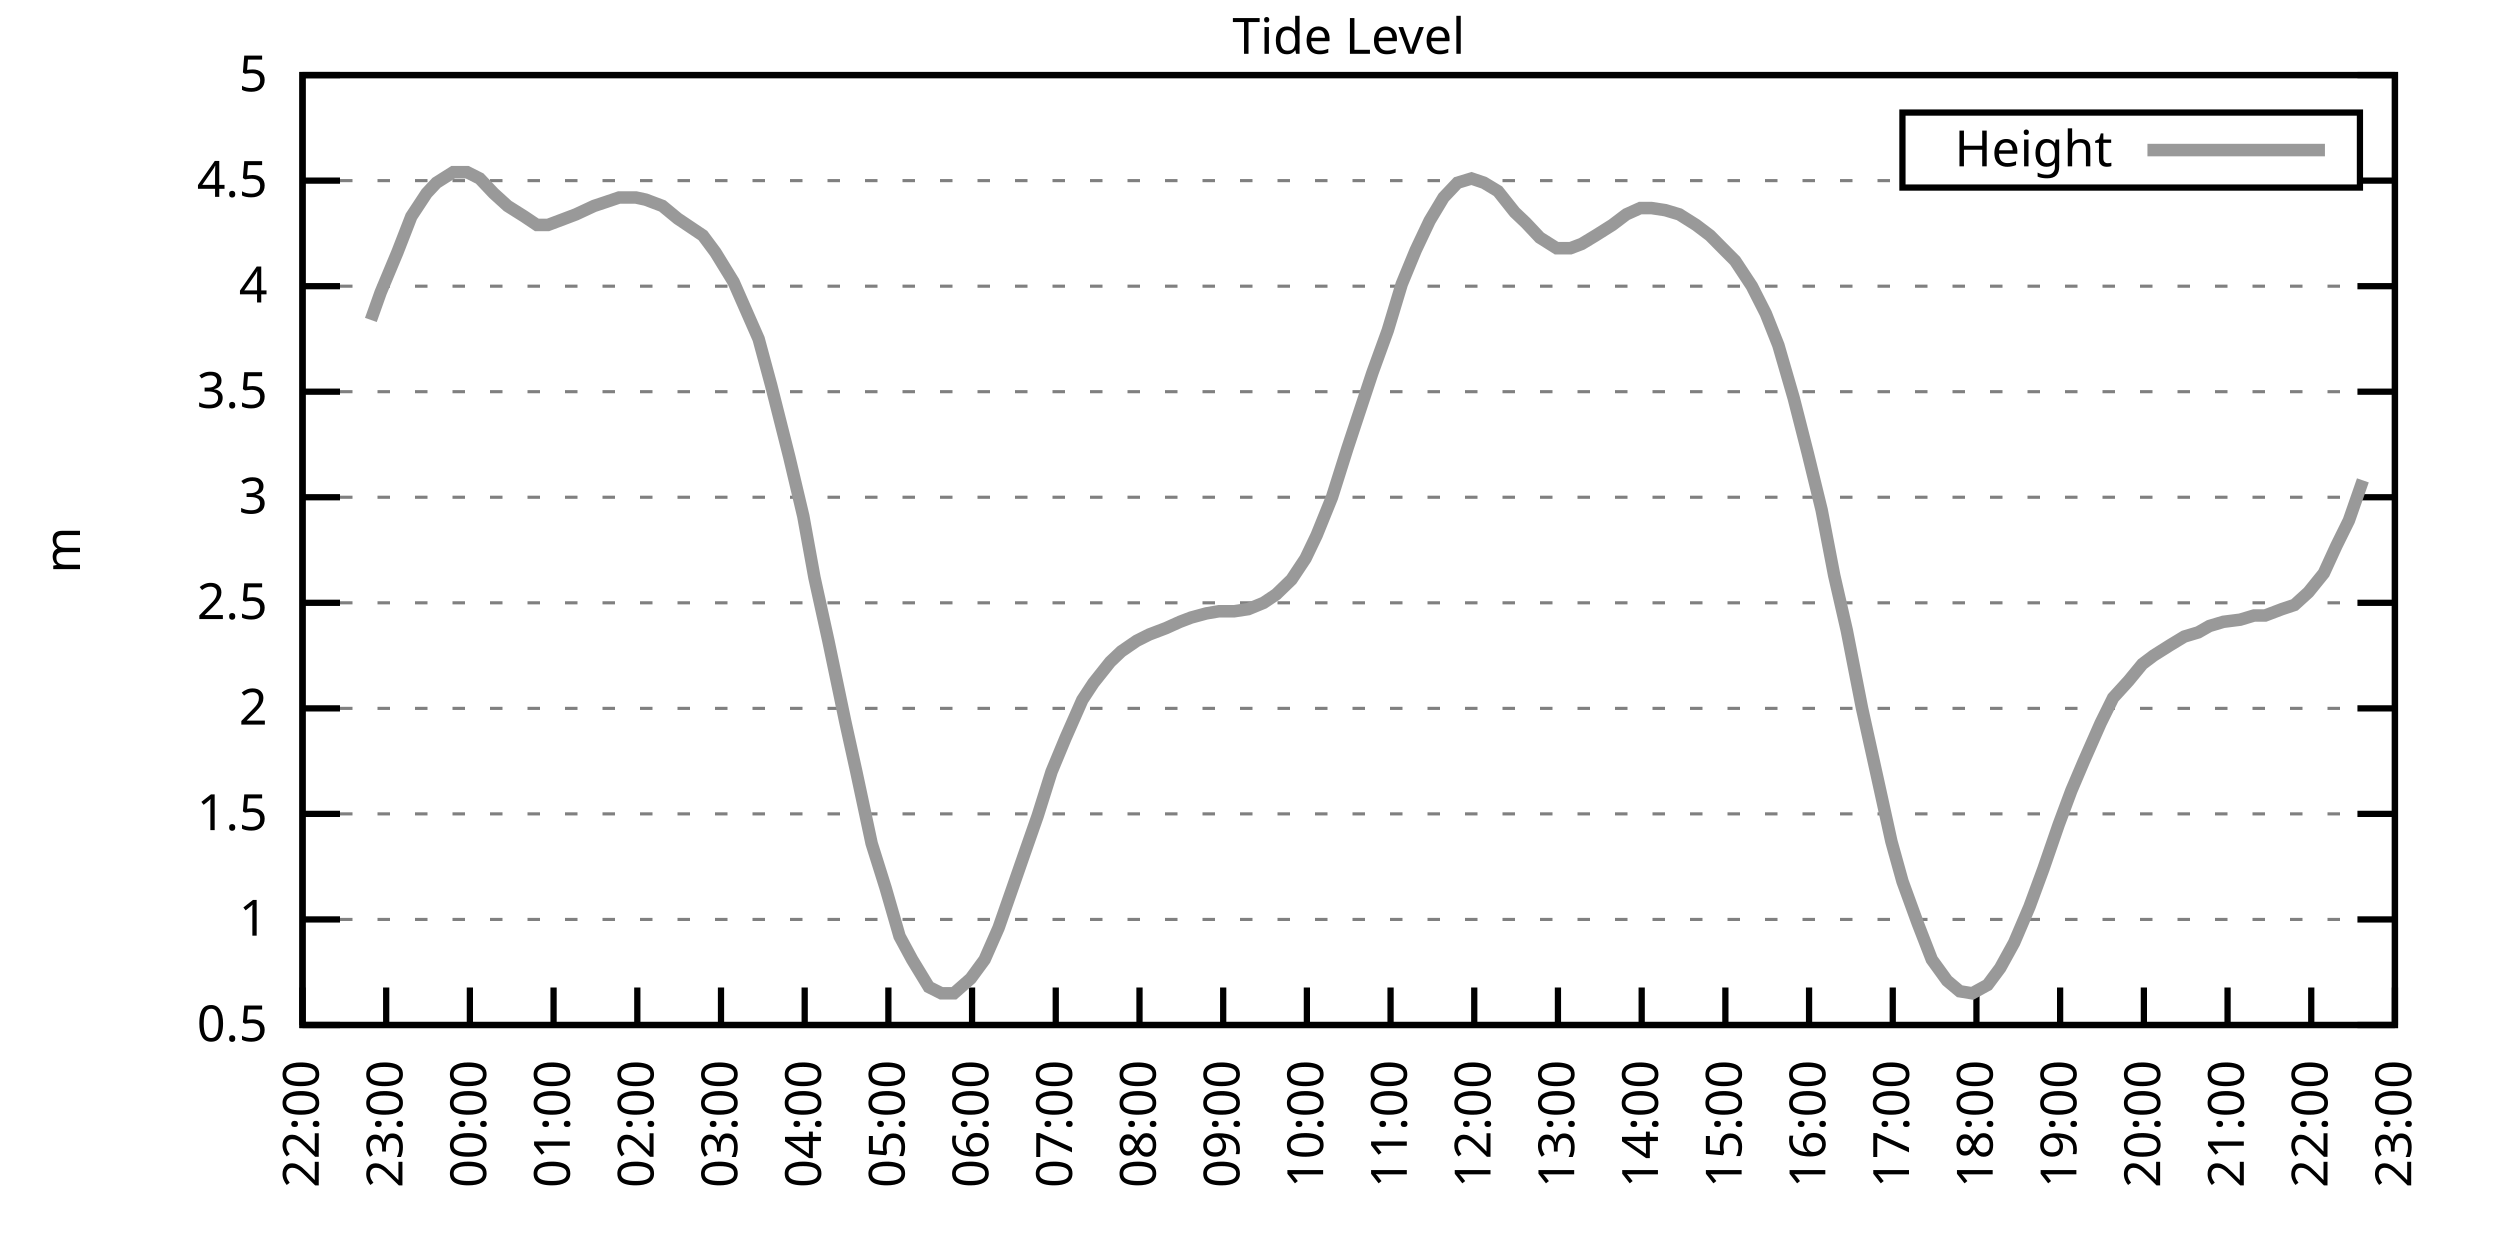
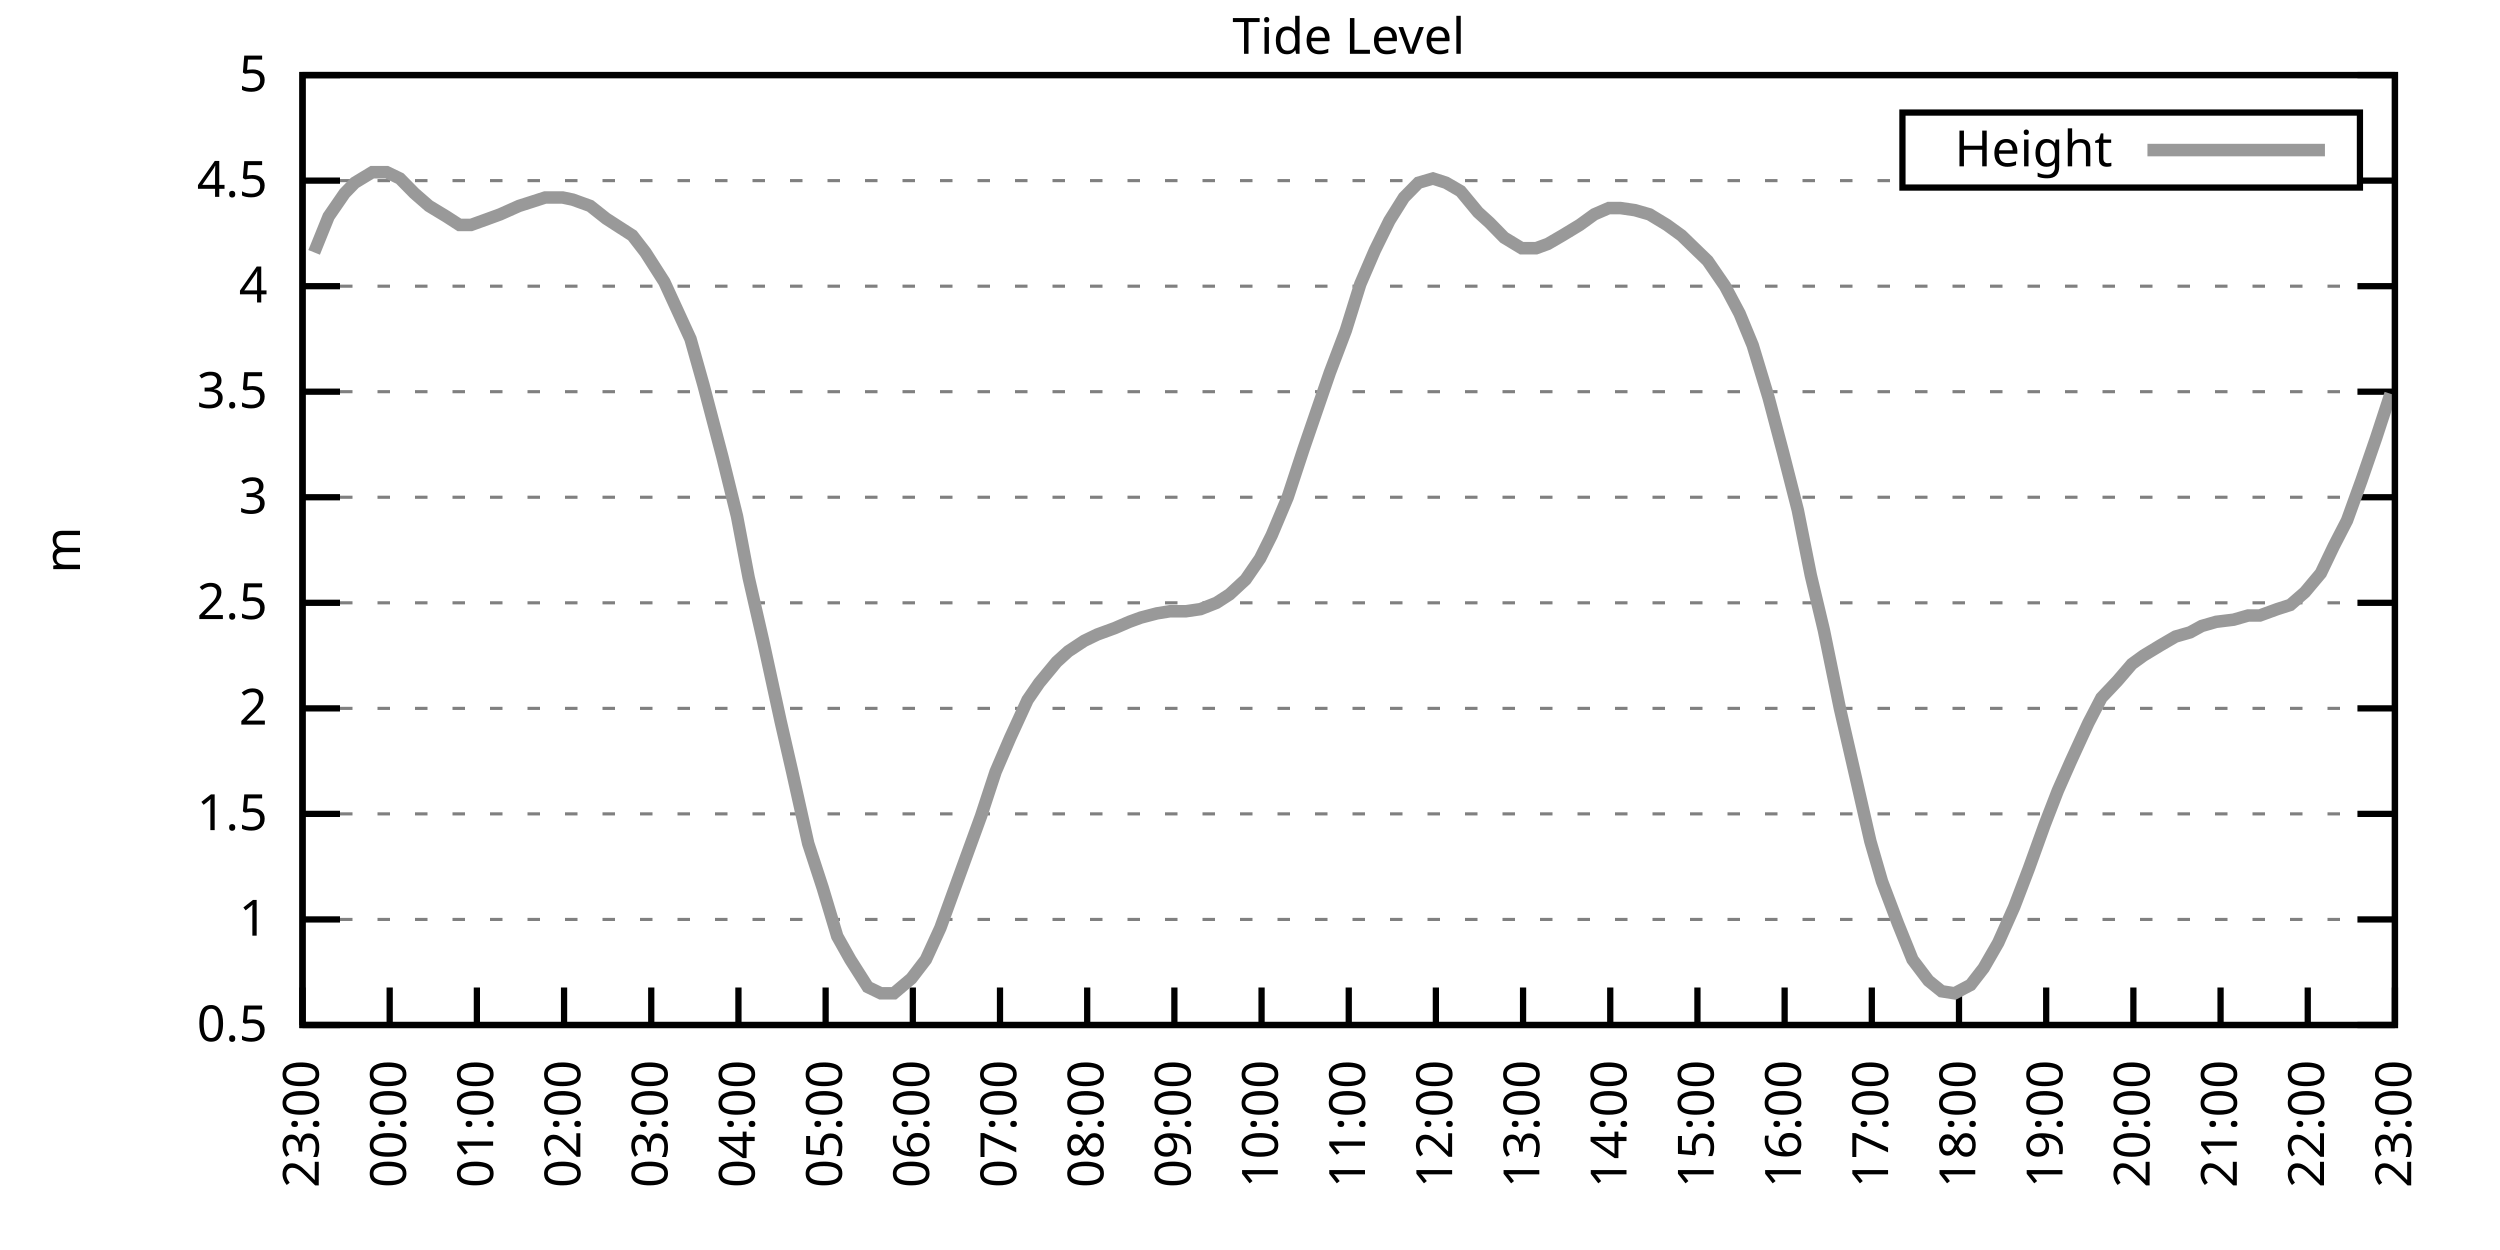
<svg xmlns="http://www.w3.org/2000/svg" xmlns:xlink="http://www.w3.org/1999/xlink" width="400" height="200" viewBox="0 0 400 200">
  <g id="gnuplot_canvas">
    <rect x="0" y="0" width="400" height="200" fill="none" />
    <defs>
      <circle id="gpDot" r="0.5" stroke-width="0.5" stroke="currentColor" />
      <path id="gpPt0" stroke-width="0.333" stroke="currentColor" d="M-1,0 h2 M0,-1 v2" />
      <path id="gpPt1" stroke-width="0.333" stroke="currentColor" d="M-1,-1 L1,1 M1,-1 L-1,1" />
      <path id="gpPt2" stroke-width="0.333" stroke="currentColor" d="M-1,0 L1,0 M0,-1 L0,1 M-1,-1 L1,1 M-1,1 L1,-1" />
      <rect id="gpPt3" stroke-width="0.333" stroke="currentColor" x="-1" y="-1" width="2" height="2" />
      <rect id="gpPt4" stroke-width="0.333" stroke="currentColor" fill="currentColor" x="-1" y="-1" width="2" height="2" />
      <circle id="gpPt5" stroke-width="0.333" stroke="currentColor" cx="0" cy="0" r="1" />
      <use xlink:href="#gpPt5" id="gpPt6" fill="currentColor" stroke="none" />
      <path id="gpPt7" stroke-width="0.333" stroke="currentColor" d="M0,-1.33 L-1.33,0.67 L1.33,0.67 z" />
      <use xlink:href="#gpPt7" id="gpPt8" fill="currentColor" stroke="none" />
      <use xlink:href="#gpPt7" id="gpPt9" stroke="currentColor" transform="rotate(180)" />
      <use xlink:href="#gpPt9" id="gpPt10" fill="currentColor" stroke="none" />
      <use xlink:href="#gpPt3" id="gpPt11" stroke="currentColor" transform="rotate(45)" />
      <use xlink:href="#gpPt11" id="gpPt12" fill="currentColor" stroke="none" />
      <path id="gpPt13" stroke-width="0.333" stroke="currentColor" d="M0,1.330 L1.265,0.411 L0.782,-1.067 L-0.782,-1.076 L-1.265,0.411 z" />
      <use xlink:href="#gpPt13" id="gpPt14" fill="currentColor" stroke="none" />
      <filter id="textbox" filterUnits="objectBoundingBox" x="0" y="0" height="1" width="1">
        <feFlood flood-color="white" flood-opacity="1" result="bgnd" />
        <feComposite in="SourceGraphic" in2="bgnd" operator="atop" />
      </filter>
      <filter id="greybox" filterUnits="objectBoundingBox" x="0" y="0" height="1" width="1">
        <feFlood flood-color="lightgrey" flood-opacity="1" result="grey" />
        <feComposite in="SourceGraphic" in2="grey" operator="atop" />
      </filter>
    </defs>
    <g fill="none" color="white" stroke="currentColor" stroke-width="1.00" stroke-linecap="butt" stroke-linejoin="miter">
</g>
    <g fill="none" color="black" stroke="currentColor" stroke-width="1.00" stroke-linecap="butt" stroke-linejoin="miter">
      <g stroke="none" shape-rendering="crispEdges">
        <polygon fill="rgb(255, 255, 255)" points="48.40,164.00 383.18,164.00 383.18,12.02 48.40,12.02 " />
      </g>
    </g>
    <g fill="none" color="black" stroke="currentColor" stroke-width="1.00" stroke-linecap="butt" stroke-linejoin="miter">
</g>
    <g fill="none" color="black" stroke="black" stroke-width="0.50" stroke-linecap="butt" stroke-linejoin="miter">
</g>
    <g fill="none" color="gray" stroke="currentColor" stroke-width="0.50" stroke-linecap="butt" stroke-linejoin="miter">
      <path stroke="gray" stroke-dasharray="2,4" class="gridline" d="M48.40,164.00 L383.19,164.00  " />
    </g>
    <g fill="none" color="gray" stroke="gray" stroke-width="1.00" stroke-linecap="butt" stroke-linejoin="miter">
</g>
    <g fill="none" color="black" stroke="currentColor" stroke-width="1.00" stroke-linecap="butt" stroke-linejoin="miter">
      <path stroke="black" d="M48.40,164.00 L54.40,164.00 M383.19,164.00 L377.19,164.00  " />
      <g transform="translate(42.80,166.60)" stroke="none" fill="black" font-family="Sans" font-size="8.00" text-anchor="end">
        <text>
          <tspan font-family="Sans"> 0.5</tspan>
        </text>
      </g>
    </g>
    <g fill="none" color="black" stroke="currentColor" stroke-width="1.00" stroke-linecap="butt" stroke-linejoin="miter">
</g>
    <g fill="none" color="black" stroke="black" stroke-width="0.50" stroke-linecap="butt" stroke-linejoin="miter">
</g>
    <g fill="none" color="gray" stroke="currentColor" stroke-width="0.50" stroke-linecap="butt" stroke-linejoin="miter">
      <path stroke="gray" stroke-dasharray="2,4" class="gridline" d="M48.40,147.11 L383.19,147.11  " />
    </g>
    <g fill="none" color="gray" stroke="gray" stroke-width="1.00" stroke-linecap="butt" stroke-linejoin="miter">
</g>
    <g fill="none" color="black" stroke="currentColor" stroke-width="1.00" stroke-linecap="butt" stroke-linejoin="miter">
      <path stroke="black" d="M48.40,147.11 L54.40,147.11 M383.19,147.11 L377.19,147.11  " />
      <g transform="translate(42.80,149.71)" stroke="none" fill="black" font-family="Sans" font-size="8.00" text-anchor="end">
        <text>
          <tspan font-family="Sans"> 1</tspan>
        </text>
      </g>
    </g>
    <g fill="none" color="black" stroke="currentColor" stroke-width="1.00" stroke-linecap="butt" stroke-linejoin="miter">
</g>
    <g fill="none" color="black" stroke="black" stroke-width="0.50" stroke-linecap="butt" stroke-linejoin="miter">
</g>
    <g fill="none" color="gray" stroke="currentColor" stroke-width="0.50" stroke-linecap="butt" stroke-linejoin="miter">
      <path stroke="gray" stroke-dasharray="2,4" class="gridline" d="M48.40,130.22 L383.19,130.22  " />
    </g>
    <g fill="none" color="gray" stroke="gray" stroke-width="1.00" stroke-linecap="butt" stroke-linejoin="miter">
</g>
    <g fill="none" color="black" stroke="currentColor" stroke-width="1.00" stroke-linecap="butt" stroke-linejoin="miter">
      <path stroke="black" d="M48.40,130.22 L54.40,130.22 M383.19,130.22 L377.19,130.22  " />
      <g transform="translate(42.80,132.82)" stroke="none" fill="black" font-family="Sans" font-size="8.00" text-anchor="end">
        <text>
          <tspan font-family="Sans"> 1.5</tspan>
        </text>
      </g>
    </g>
    <g fill="none" color="black" stroke="currentColor" stroke-width="1.00" stroke-linecap="butt" stroke-linejoin="miter">
</g>
    <g fill="none" color="black" stroke="black" stroke-width="0.50" stroke-linecap="butt" stroke-linejoin="miter">
</g>
    <g fill="none" color="gray" stroke="currentColor" stroke-width="0.50" stroke-linecap="butt" stroke-linejoin="miter">
      <path stroke="gray" stroke-dasharray="2,4" class="gridline" d="M48.40,113.34 L383.19,113.34  " />
    </g>
    <g fill="none" color="gray" stroke="gray" stroke-width="1.00" stroke-linecap="butt" stroke-linejoin="miter">
</g>
    <g fill="none" color="black" stroke="currentColor" stroke-width="1.00" stroke-linecap="butt" stroke-linejoin="miter">
      <path stroke="black" d="M48.40,113.34 L54.40,113.34 M383.19,113.34 L377.19,113.34  " />
      <g transform="translate(42.80,115.94)" stroke="none" fill="black" font-family="Sans" font-size="8.00" text-anchor="end">
        <text>
          <tspan font-family="Sans"> 2</tspan>
        </text>
      </g>
    </g>
    <g fill="none" color="black" stroke="currentColor" stroke-width="1.00" stroke-linecap="butt" stroke-linejoin="miter">
</g>
    <g fill="none" color="black" stroke="black" stroke-width="0.50" stroke-linecap="butt" stroke-linejoin="miter">
</g>
    <g fill="none" color="gray" stroke="currentColor" stroke-width="0.50" stroke-linecap="butt" stroke-linejoin="miter">
      <path stroke="gray" stroke-dasharray="2,4" class="gridline" d="M48.40,96.45 L383.19,96.45  " />
    </g>
    <g fill="none" color="gray" stroke="gray" stroke-width="1.00" stroke-linecap="butt" stroke-linejoin="miter">
</g>
    <g fill="none" color="black" stroke="currentColor" stroke-width="1.00" stroke-linecap="butt" stroke-linejoin="miter">
      <path stroke="black" d="M48.40,96.45 L54.40,96.45 M383.19,96.45 L377.19,96.45  " />
      <g transform="translate(42.80,99.05)" stroke="none" fill="black" font-family="Sans" font-size="8.00" text-anchor="end">
        <text>
          <tspan font-family="Sans"> 2.5</tspan>
        </text>
      </g>
    </g>
    <g fill="none" color="black" stroke="currentColor" stroke-width="1.00" stroke-linecap="butt" stroke-linejoin="miter">
</g>
    <g fill="none" color="black" stroke="black" stroke-width="0.50" stroke-linecap="butt" stroke-linejoin="miter">
</g>
    <g fill="none" color="gray" stroke="currentColor" stroke-width="0.50" stroke-linecap="butt" stroke-linejoin="miter">
      <path stroke="gray" stroke-dasharray="2,4" class="gridline" d="M48.40,79.56 L383.19,79.56  " />
    </g>
    <g fill="none" color="gray" stroke="gray" stroke-width="1.00" stroke-linecap="butt" stroke-linejoin="miter">
</g>
    <g fill="none" color="black" stroke="currentColor" stroke-width="1.00" stroke-linecap="butt" stroke-linejoin="miter">
      <path stroke="black" d="M48.40,79.56 L54.40,79.56 M383.19,79.56 L377.19,79.56  " />
      <g transform="translate(42.80,82.16)" stroke="none" fill="black" font-family="Sans" font-size="8.00" text-anchor="end">
        <text>
          <tspan font-family="Sans"> 3</tspan>
        </text>
      </g>
    </g>
    <g fill="none" color="black" stroke="currentColor" stroke-width="1.00" stroke-linecap="butt" stroke-linejoin="miter">
</g>
    <g fill="none" color="black" stroke="black" stroke-width="0.50" stroke-linecap="butt" stroke-linejoin="miter">
</g>
    <g fill="none" color="gray" stroke="currentColor" stroke-width="0.50" stroke-linecap="butt" stroke-linejoin="miter">
      <path stroke="gray" stroke-dasharray="2,4" class="gridline" d="M48.40,62.67 L383.19,62.67  " />
    </g>
    <g fill="none" color="gray" stroke="gray" stroke-width="1.00" stroke-linecap="butt" stroke-linejoin="miter">
</g>
    <g fill="none" color="black" stroke="currentColor" stroke-width="1.00" stroke-linecap="butt" stroke-linejoin="miter">
      <path stroke="black" d="M48.40,62.67 L54.40,62.67 M383.19,62.67 L377.19,62.67  " />
      <g transform="translate(42.80,65.27)" stroke="none" fill="black" font-family="Sans" font-size="8.00" text-anchor="end">
        <text>
          <tspan font-family="Sans"> 3.5</tspan>
        </text>
      </g>
    </g>
    <g fill="none" color="black" stroke="currentColor" stroke-width="1.00" stroke-linecap="butt" stroke-linejoin="miter">
</g>
    <g fill="none" color="black" stroke="black" stroke-width="0.50" stroke-linecap="butt" stroke-linejoin="miter">
</g>
    <g fill="none" color="gray" stroke="currentColor" stroke-width="0.50" stroke-linecap="butt" stroke-linejoin="miter">
      <path stroke="gray" stroke-dasharray="2,4" class="gridline" d="M48.40,45.79 L383.19,45.79  " />
    </g>
    <g fill="none" color="gray" stroke="gray" stroke-width="1.00" stroke-linecap="butt" stroke-linejoin="miter">
</g>
    <g fill="none" color="black" stroke="currentColor" stroke-width="1.00" stroke-linecap="butt" stroke-linejoin="miter">
      <path stroke="black" d="M48.40,45.79 L54.40,45.79 M383.19,45.79 L377.19,45.79  " />
      <g transform="translate(42.80,48.39)" stroke="none" fill="black" font-family="Sans" font-size="8.00" text-anchor="end">
        <text>
          <tspan font-family="Sans"> 4</tspan>
        </text>
      </g>
    </g>
    <g fill="none" color="black" stroke="currentColor" stroke-width="1.00" stroke-linecap="butt" stroke-linejoin="miter">
</g>
    <g fill="none" color="black" stroke="black" stroke-width="0.50" stroke-linecap="butt" stroke-linejoin="miter">
</g>
    <g fill="none" color="gray" stroke="currentColor" stroke-width="0.50" stroke-linecap="butt" stroke-linejoin="miter">
      <path stroke="gray" stroke-dasharray="2,4" class="gridline" d="M48.40,28.90 L304.39,28.90 M377.59,28.90 L383.19,28.90  " />
    </g>
    <g fill="none" color="gray" stroke="gray" stroke-width="1.00" stroke-linecap="butt" stroke-linejoin="miter">
</g>
    <g fill="none" color="black" stroke="currentColor" stroke-width="1.00" stroke-linecap="butt" stroke-linejoin="miter">
      <path stroke="black" d="M48.40,28.90 L54.40,28.90 M383.19,28.90 L377.19,28.90  " />
      <g transform="translate(42.80,31.50)" stroke="none" fill="black" font-family="Sans" font-size="8.00" text-anchor="end">
        <text>
          <tspan font-family="Sans"> 4.5</tspan>
        </text>
      </g>
    </g>
    <g fill="none" color="black" stroke="currentColor" stroke-width="1.00" stroke-linecap="butt" stroke-linejoin="miter">
</g>
    <g fill="none" color="black" stroke="black" stroke-width="0.50" stroke-linecap="butt" stroke-linejoin="miter">
</g>
    <g fill="none" color="gray" stroke="currentColor" stroke-width="0.50" stroke-linecap="butt" stroke-linejoin="miter">
      <path stroke="gray" stroke-dasharray="2,4" class="gridline" d="M48.40,12.01 L383.19,12.01  " />
    </g>
    <g fill="none" color="gray" stroke="gray" stroke-width="1.00" stroke-linecap="butt" stroke-linejoin="miter">
</g>
    <g fill="none" color="black" stroke="currentColor" stroke-width="1.00" stroke-linecap="butt" stroke-linejoin="miter">
      <path stroke="black" d="M48.40,12.01 L54.40,12.01 M383.19,12.01 L377.19,12.01  " />
      <g transform="translate(42.80,14.61)" stroke="none" fill="black" font-family="Sans" font-size="8.00" text-anchor="end">
        <text>
          <tspan font-family="Sans"> 5</tspan>
        </text>
      </g>
    </g>
    <g fill="none" color="black" stroke="currentColor" stroke-width="1.00" stroke-linecap="butt" stroke-linejoin="miter">
      <path stroke="black" d="M48.40,164.00 L48.40,158.00  " />
      <g transform="translate(51.00,169.60) rotate(270.00)" stroke="none" fill="black" font-family="Sans" font-size="8.00" text-anchor="end">
        <text>
-           <tspan font-family="Sans">22:00</tspan>
-         </text>
-       </g>
-     </g>
-     <g fill="none" color="black" stroke="currentColor" stroke-width="1.00" stroke-linecap="butt" stroke-linejoin="miter">
-       <path stroke="black" d="M61.79,164.00 L61.79,158.00  " />
-       <g transform="translate(64.39,169.60) rotate(270.00)" stroke="none" fill="black" font-family="Sans" font-size="8.00" text-anchor="end">
-         <text>
          <tspan font-family="Sans">23:00</tspan>
        </text>
      </g>
    </g>
    <g fill="none" color="black" stroke="currentColor" stroke-width="1.00" stroke-linecap="butt" stroke-linejoin="miter">
-       <path stroke="black" d="M75.18,164.00 L75.18,158.00  " />
-       <g transform="translate(77.78,169.60) rotate(270.00)" stroke="none" fill="black" font-family="Sans" font-size="8.00" text-anchor="end">
+       <path stroke="black" d="M62.35,164.00 L62.35,158.00  " />
+       <g transform="translate(64.95,169.60) rotate(270.00)" stroke="none" fill="black" font-family="Sans" font-size="8.00" text-anchor="end">
        <text>
          <tspan font-family="Sans">00:00</tspan>
        </text>
      </g>
    </g>
    <g fill="none" color="black" stroke="currentColor" stroke-width="1.00" stroke-linecap="butt" stroke-linejoin="miter">
-       <path stroke="black" d="M88.57,164.00 L88.57,158.00  " />
-       <g transform="translate(91.17,169.60) rotate(270.00)" stroke="none" fill="black" font-family="Sans" font-size="8.00" text-anchor="end">
+       <path stroke="black" d="M76.30,164.00 L76.30,158.00  " />
+       <g transform="translate(78.90,169.60) rotate(270.00)" stroke="none" fill="black" font-family="Sans" font-size="8.00" text-anchor="end">
        <text>
          <tspan font-family="Sans">01:00</tspan>
        </text>
      </g>
    </g>
    <g fill="none" color="black" stroke="currentColor" stroke-width="1.00" stroke-linecap="butt" stroke-linejoin="miter">
-       <path stroke="black" d="M101.97,164.00 L101.97,158.00  " />
-       <g transform="translate(104.57,169.60) rotate(270.00)" stroke="none" fill="black" font-family="Sans" font-size="8.00" text-anchor="end">
+       <path stroke="black" d="M90.25,164.00 L90.25,158.00  " />
+       <g transform="translate(92.85,169.60) rotate(270.00)" stroke="none" fill="black" font-family="Sans" font-size="8.00" text-anchor="end">
        <text>
          <tspan font-family="Sans">02:00</tspan>
        </text>
      </g>
    </g>
    <g fill="none" color="black" stroke="currentColor" stroke-width="1.00" stroke-linecap="butt" stroke-linejoin="miter">
-       <path stroke="black" d="M115.36,164.00 L115.36,158.00  " />
-       <g transform="translate(117.96,169.60) rotate(270.00)" stroke="none" fill="black" font-family="Sans" font-size="8.00" text-anchor="end">
+       <path stroke="black" d="M104.20,164.00 L104.20,158.00  " />
+       <g transform="translate(106.80,169.60) rotate(270.00)" stroke="none" fill="black" font-family="Sans" font-size="8.00" text-anchor="end">
        <text>
          <tspan font-family="Sans">03:00</tspan>
        </text>
      </g>
    </g>
    <g fill="none" color="black" stroke="currentColor" stroke-width="1.00" stroke-linecap="butt" stroke-linejoin="miter">
-       <path stroke="black" d="M128.75,164.00 L128.75,158.00  " />
-       <g transform="translate(131.35,169.60) rotate(270.00)" stroke="none" fill="black" font-family="Sans" font-size="8.00" text-anchor="end">
+       <path stroke="black" d="M118.15,164.00 L118.15,158.00  " />
+       <g transform="translate(120.75,169.60) rotate(270.00)" stroke="none" fill="black" font-family="Sans" font-size="8.00" text-anchor="end">
        <text>
          <tspan font-family="Sans">04:00</tspan>
        </text>
      </g>
    </g>
    <g fill="none" color="black" stroke="currentColor" stroke-width="1.00" stroke-linecap="butt" stroke-linejoin="miter">
-       <path stroke="black" d="M142.14,164.00 L142.14,158.00  " />
-       <g transform="translate(144.74,169.60) rotate(270.00)" stroke="none" fill="black" font-family="Sans" font-size="8.00" text-anchor="end">
+       <path stroke="black" d="M132.10,164.00 L132.10,158.00  " />
+       <g transform="translate(134.70,169.60) rotate(270.00)" stroke="none" fill="black" font-family="Sans" font-size="8.00" text-anchor="end">
        <text>
          <tspan font-family="Sans">05:00</tspan>
        </text>
      </g>
    </g>
    <g fill="none" color="black" stroke="currentColor" stroke-width="1.00" stroke-linecap="butt" stroke-linejoin="miter">
-       <path stroke="black" d="M155.53,164.00 L155.53,158.00  " />
-       <g transform="translate(158.13,169.60) rotate(270.00)" stroke="none" fill="black" font-family="Sans" font-size="8.00" text-anchor="end">
+       <path stroke="black" d="M146.05,164.00 L146.05,158.00  " />
+       <g transform="translate(148.65,169.60) rotate(270.00)" stroke="none" fill="black" font-family="Sans" font-size="8.00" text-anchor="end">
        <text>
          <tspan font-family="Sans">06:00</tspan>
        </text>
      </g>
    </g>
    <g fill="none" color="black" stroke="currentColor" stroke-width="1.00" stroke-linecap="butt" stroke-linejoin="miter">
-       <path stroke="black" d="M168.92,164.00 L168.92,158.00  " />
-       <g transform="translate(171.52,169.60) rotate(270.00)" stroke="none" fill="black" font-family="Sans" font-size="8.00" text-anchor="end">
+       <path stroke="black" d="M160.00,164.00 L160.00,158.00  " />
+       <g transform="translate(162.60,169.60) rotate(270.00)" stroke="none" fill="black" font-family="Sans" font-size="8.00" text-anchor="end">
        <text>
          <tspan font-family="Sans">07:00</tspan>
        </text>
      </g>
    </g>
    <g fill="none" color="black" stroke="currentColor" stroke-width="1.00" stroke-linecap="butt" stroke-linejoin="miter">
-       <path stroke="black" d="M182.32,164.00 L182.32,158.00  " />
-       <g transform="translate(184.92,169.60) rotate(270.00)" stroke="none" fill="black" font-family="Sans" font-size="8.00" text-anchor="end">
+       <path stroke="black" d="M173.95,164.00 L173.95,158.00  " />
+       <g transform="translate(176.55,169.60) rotate(270.00)" stroke="none" fill="black" font-family="Sans" font-size="8.00" text-anchor="end">
        <text>
          <tspan font-family="Sans">08:00</tspan>
        </text>
      </g>
    </g>
    <g fill="none" color="black" stroke="currentColor" stroke-width="1.00" stroke-linecap="butt" stroke-linejoin="miter">
-       <path stroke="black" d="M195.71,164.00 L195.71,158.00  " />
-       <g transform="translate(198.31,169.60) rotate(270.00)" stroke="none" fill="black" font-family="Sans" font-size="8.00" text-anchor="end">
+       <path stroke="black" d="M187.90,164.00 L187.90,158.00  " />
+       <g transform="translate(190.50,169.60) rotate(270.00)" stroke="none" fill="black" font-family="Sans" font-size="8.00" text-anchor="end">
        <text>
          <tspan font-family="Sans">09:00</tspan>
        </text>
      </g>
    </g>
    <g fill="none" color="black" stroke="currentColor" stroke-width="1.00" stroke-linecap="butt" stroke-linejoin="miter">
-       <path stroke="black" d="M209.10,164.00 L209.10,158.00  " />
-       <g transform="translate(211.70,169.60) rotate(270.00)" stroke="none" fill="black" font-family="Sans" font-size="8.00" text-anchor="end">
+       <path stroke="black" d="M201.85,164.00 L201.85,158.00  " />
+       <g transform="translate(204.45,169.60) rotate(270.00)" stroke="none" fill="black" font-family="Sans" font-size="8.00" text-anchor="end">
        <text>
          <tspan font-family="Sans">10:00</tspan>
        </text>
      </g>
    </g>
    <g fill="none" color="black" stroke="currentColor" stroke-width="1.00" stroke-linecap="butt" stroke-linejoin="miter">
-       <path stroke="black" d="M222.49,164.00 L222.49,158.00  " />
-       <g transform="translate(225.09,169.60) rotate(270.00)" stroke="none" fill="black" font-family="Sans" font-size="8.00" text-anchor="end">
+       <path stroke="black" d="M215.80,164.00 L215.80,158.00  " />
+       <g transform="translate(218.40,169.60) rotate(270.00)" stroke="none" fill="black" font-family="Sans" font-size="8.00" text-anchor="end">
        <text>
          <tspan font-family="Sans">11:00</tspan>
        </text>
      </g>
    </g>
    <g fill="none" color="black" stroke="currentColor" stroke-width="1.00" stroke-linecap="butt" stroke-linejoin="miter">
-       <path stroke="black" d="M235.88,164.00 L235.88,158.00  " />
-       <g transform="translate(238.48,169.60) rotate(270.00)" stroke="none" fill="black" font-family="Sans" font-size="8.00" text-anchor="end">
+       <path stroke="black" d="M229.74,164.00 L229.74,158.00  " />
+       <g transform="translate(232.34,169.60) rotate(270.00)" stroke="none" fill="black" font-family="Sans" font-size="8.00" text-anchor="end">
        <text>
          <tspan font-family="Sans">12:00</tspan>
        </text>
      </g>
    </g>
    <g fill="none" color="black" stroke="currentColor" stroke-width="1.00" stroke-linecap="butt" stroke-linejoin="miter">
-       <path stroke="black" d="M249.27,164.00 L249.27,158.00  " />
-       <g transform="translate(251.87,169.60) rotate(270.00)" stroke="none" fill="black" font-family="Sans" font-size="8.00" text-anchor="end">
+       <path stroke="black" d="M243.69,164.00 L243.69,158.00  " />
+       <g transform="translate(246.29,169.60) rotate(270.00)" stroke="none" fill="black" font-family="Sans" font-size="8.00" text-anchor="end">
        <text>
          <tspan font-family="Sans">13:00</tspan>
        </text>
      </g>
    </g>
    <g fill="none" color="black" stroke="currentColor" stroke-width="1.00" stroke-linecap="butt" stroke-linejoin="miter">
-       <path stroke="black" d="M262.67,164.00 L262.67,158.00  " />
-       <g transform="translate(265.27,169.60) rotate(270.00)" stroke="none" fill="black" font-family="Sans" font-size="8.00" text-anchor="end">
+       <path stroke="black" d="M257.64,164.00 L257.64,158.00  " />
+       <g transform="translate(260.24,169.60) rotate(270.00)" stroke="none" fill="black" font-family="Sans" font-size="8.00" text-anchor="end">
        <text>
          <tspan font-family="Sans">14:00</tspan>
        </text>
      </g>
    </g>
    <g fill="none" color="black" stroke="currentColor" stroke-width="1.00" stroke-linecap="butt" stroke-linejoin="miter">
-       <path stroke="black" d="M276.06,164.00 L276.06,158.00  " />
-       <g transform="translate(278.66,169.60) rotate(270.00)" stroke="none" fill="black" font-family="Sans" font-size="8.00" text-anchor="end">
+       <path stroke="black" d="M271.59,164.00 L271.59,158.00  " />
+       <g transform="translate(274.19,169.60) rotate(270.00)" stroke="none" fill="black" font-family="Sans" font-size="8.00" text-anchor="end">
        <text>
          <tspan font-family="Sans">15:00</tspan>
        </text>
      </g>
    </g>
    <g fill="none" color="black" stroke="currentColor" stroke-width="1.00" stroke-linecap="butt" stroke-linejoin="miter">
-       <path stroke="black" d="M289.45,164.00 L289.45,158.00  " />
-       <g transform="translate(292.05,169.60) rotate(270.00)" stroke="none" fill="black" font-family="Sans" font-size="8.00" text-anchor="end">
+       <path stroke="black" d="M285.54,164.00 L285.54,158.00  " />
+       <g transform="translate(288.14,169.60) rotate(270.00)" stroke="none" fill="black" font-family="Sans" font-size="8.00" text-anchor="end">
        <text>
          <tspan font-family="Sans">16:00</tspan>
        </text>
      </g>
    </g>
    <g fill="none" color="black" stroke="currentColor" stroke-width="1.00" stroke-linecap="butt" stroke-linejoin="miter">
-       <path stroke="black" d="M302.84,164.00 L302.84,158.00  " />
-       <g transform="translate(305.44,169.60) rotate(270.00)" stroke="none" fill="black" font-family="Sans" font-size="8.00" text-anchor="end">
+       <path stroke="black" d="M299.49,164.00 L299.49,158.00  " />
+       <g transform="translate(302.09,169.60) rotate(270.00)" stroke="none" fill="black" font-family="Sans" font-size="8.00" text-anchor="end">
        <text>
          <tspan font-family="Sans">17:00</tspan>
        </text>
      </g>
    </g>
    <g fill="none" color="black" stroke="currentColor" stroke-width="1.00" stroke-linecap="butt" stroke-linejoin="miter">
-       <path stroke="black" d="M316.23,164.00 L316.23,158.00  " />
-       <g transform="translate(318.83,169.60) rotate(270.00)" stroke="none" fill="black" font-family="Sans" font-size="8.00" text-anchor="end">
+       <path stroke="black" d="M313.44,164.00 L313.44,158.00  " />
+       <g transform="translate(316.04,169.60) rotate(270.00)" stroke="none" fill="black" font-family="Sans" font-size="8.00" text-anchor="end">
        <text>
          <tspan font-family="Sans">18:00</tspan>
        </text>
      </g>
    </g>
    <g fill="none" color="black" stroke="currentColor" stroke-width="1.00" stroke-linecap="butt" stroke-linejoin="miter">
-       <path stroke="black" d="M329.62,164.00 L329.62,158.00  " />
-       <g transform="translate(332.22,169.60) rotate(270.00)" stroke="none" fill="black" font-family="Sans" font-size="8.00" text-anchor="end">
+       <path stroke="black" d="M327.39,164.00 L327.39,158.00  " />
+       <g transform="translate(329.99,169.60) rotate(270.00)" stroke="none" fill="black" font-family="Sans" font-size="8.00" text-anchor="end">
        <text>
          <tspan font-family="Sans">19:00</tspan>
        </text>
      </g>
    </g>
    <g fill="none" color="black" stroke="currentColor" stroke-width="1.00" stroke-linecap="butt" stroke-linejoin="miter">
-       <path stroke="black" d="M343.02,164.00 L343.02,158.00  " />
-       <g transform="translate(345.62,169.60) rotate(270.00)" stroke="none" fill="black" font-family="Sans" font-size="8.00" text-anchor="end">
+       <path stroke="black" d="M341.34,164.00 L341.34,158.00  " />
+       <g transform="translate(343.94,169.60) rotate(270.00)" stroke="none" fill="black" font-family="Sans" font-size="8.00" text-anchor="end">
        <text>
          <tspan font-family="Sans">20:00</tspan>
        </text>
      </g>
    </g>
    <g fill="none" color="black" stroke="currentColor" stroke-width="1.00" stroke-linecap="butt" stroke-linejoin="miter">
-       <path stroke="black" d="M356.41,164.00 L356.41,158.00  " />
-       <g transform="translate(359.01,169.60) rotate(270.00)" stroke="none" fill="black" font-family="Sans" font-size="8.00" text-anchor="end">
+       <path stroke="black" d="M355.29,164.00 L355.29,158.00  " />
+       <g transform="translate(357.89,169.60) rotate(270.00)" stroke="none" fill="black" font-family="Sans" font-size="8.00" text-anchor="end">
        <text>
          <tspan font-family="Sans">21:00</tspan>
        </text>
      </g>
    </g>
    <g fill="none" color="black" stroke="currentColor" stroke-width="1.00" stroke-linecap="butt" stroke-linejoin="miter">
-       <path stroke="black" d="M369.80,164.00 L369.80,158.00  " />
-       <g transform="translate(372.40,169.60) rotate(270.00)" stroke="none" fill="black" font-family="Sans" font-size="8.00" text-anchor="end">
+       <path stroke="black" d="M369.24,164.00 L369.24,158.00  " />
+       <g transform="translate(371.84,169.60) rotate(270.00)" stroke="none" fill="black" font-family="Sans" font-size="8.00" text-anchor="end">
        <text>
          <tspan font-family="Sans">22:00</tspan>
        </text>
      </g>
    </g>
    <g fill="none" color="black" stroke="currentColor" stroke-width="1.00" stroke-linecap="butt" stroke-linejoin="miter">
      <path stroke="black" d="M383.19,164.00 L383.19,158.00  " />
      <g transform="translate(385.79,169.60) rotate(270.00)" stroke="none" fill="black" font-family="Sans" font-size="8.00" text-anchor="end">
        <text>
          <tspan font-family="Sans">23:00</tspan>
        </text>
      </g>
    </g>
    <g fill="none" color="black" stroke="currentColor" stroke-width="1.00" stroke-linecap="butt" stroke-linejoin="miter">
</g>
    <g fill="none" color="black" stroke="currentColor" stroke-width="1.00" stroke-linecap="butt" stroke-linejoin="miter">
      <path stroke="black" d="M48.40,12.01 L48.40,164.00 L383.19,164.00 L383.19,12.01 L48.40,12.01 Z  " />
    </g>
    <g fill="none" color="black" stroke="currentColor" stroke-width="1.00" stroke-linecap="butt" stroke-linejoin="miter">
</g>
    <g fill="none" color="black" stroke="currentColor" stroke-width="1.00" stroke-linecap="butt" stroke-linejoin="miter">
      <path stroke="black" d="M304.39,30.01 L304.39,18.01 L377.59,18.01 L377.59,30.01 L304.39,30.01 Z  " />
    </g>
    <g id="Tide_level_plot_1">
      <g fill="none" color="white" stroke="black" stroke-width="2.00" stroke-linecap="butt" stroke-linejoin="miter">
</g>
      <g fill="none" color="black" stroke="currentColor" stroke-width="2.00" stroke-linecap="butt" stroke-linejoin="miter">
        <g transform="translate(337.99,26.61)" stroke="none" fill="black" font-family="Sans" font-size="8.00" text-anchor="end">
          <text>
            <tspan font-family="Sans">Height</tspan>
          </text>
        </g>
      </g>
      <g fill="none" color="black" stroke="currentColor" stroke-width="2.00" stroke-linecap="butt" stroke-linejoin="miter">
-         <path stroke="rgb(153, 153, 153)" d="M343.59,24.01 L371.99,24.01 M59.34,51.19 L60.90,46.80 L63.58,40.38 L65.81,34.64 L68.26,30.92 L69.83,29.24   L72.50,27.55 L74.74,27.55 L76.75,28.56 L78.98,30.92 L81.21,32.95 L83.89,34.64 L85.90,35.99 L87.68,35.99   L90.36,34.98 L92.15,34.30 L95.05,32.95 L97.06,32.28 L99.06,31.60 L101.74,31.60 L103.31,31.94 L105.98,32.95   L108.44,34.98 L110.45,36.33 L112.46,37.68 L114.47,40.38 L117.37,45.11 L119.60,50.18 L121.38,54.23 L123.39,61.66   L126.29,73.14 L128.53,82.60 L130.31,92.40 L132.54,102.53 L135.22,115.36 L137.01,123.47 L139.46,134.95 L141.69,142.05   L143.93,149.81 L145.94,153.53 L148.61,157.92 L150.62,158.93 L152.63,158.93 L155.31,156.57 L157.54,153.53 L159.77,148.46   L162.01,142.05 L164.01,136.30 L166.02,130.56 L168.25,123.47 L170.49,118.07 L173.17,111.99 L174.95,109.28 L177.63,105.91   L179.41,104.22 L181.87,102.53 L183.88,101.52 L186.56,100.50 L188.79,99.49 L190.57,98.81 L193.03,98.14 L195.04,97.80   L197.49,97.80 L199.73,97.46 L202.18,96.45 L204.19,95.10 L206.64,92.73 L208.88,89.36 L210.66,85.64 L213.12,79.56   L215.57,71.79 L217.80,65.04 L219.59,59.63 L222.04,52.88 L224.28,45.45 L226.51,40.04 L228.74,35.32 L230.97,31.60   L233.20,29.24 L235.44,28.56 L237.44,29.24 L239.68,30.59 L242.36,33.96 L244.14,35.65 L246.37,38.02 L249.05,39.71   L251.28,39.71 L253.07,39.03 L255.30,37.68 L257.98,35.99 L260.21,34.30 L262.44,33.29 L264.23,33.29 L266.46,33.63   L268.69,34.30 L271.37,35.99 L273.60,37.68 L275.61,39.71 L277.62,41.73 L280.30,45.79 L282.53,50.18 L284.54,55.24   L286.99,63.69 L289.23,72.47 L291.46,81.59 L293.47,92.06 L295.48,100.84 L297.93,113.34 L300.39,124.48 L302.62,134.62   L304.40,141.03 L306.86,147.79 L309.09,153.53 L311.54,156.91 L313.55,158.60 L315.56,158.93 L318.02,157.58 L320.03,154.88   L322.26,150.83 L324.71,145.09 L326.95,139.01 L329.40,131.91 L331.41,126.51 L333.42,121.78 L336.10,115.70 L338.10,111.65   L340.56,108.95 L342.79,106.24 L344.58,104.89 L347.26,103.20 L349.49,101.85 L351.72,101.18 L353.51,100.16 L355.74,99.49   L358.42,99.15 L360.65,98.48 L362.43,98.48 L365.11,97.46 L367.12,96.79 L369.35,94.76 L371.81,91.72 L373.82,87.33   L375.82,83.28 L378.06,76.86  " />
+         <path stroke="rgb(153, 153, 153)" d="M343.59,24.01 L371.99,24.01 M50.26,40.38 L52.58,34.64 L55.14,30.92 L56.77,29.24 L59.56,27.55 L61.88,27.55   L63.98,28.56 L66.30,30.92 L68.63,32.95 L71.42,34.64 L73.51,35.99 L75.37,35.99 L78.16,34.98 L80.02,34.30   L83.04,32.95 L85.13,32.28 L87.23,31.60 L90.02,31.60 L91.64,31.94 L94.43,32.95 L96.99,34.98 L99.08,36.33   L101.18,37.68 L103.27,40.38 L106.29,45.11 L108.62,50.18 L110.48,54.23 L112.57,61.66 L115.59,73.14 L117.92,82.60   L119.78,92.40 L122.10,102.53 L124.89,115.36 L126.75,123.47 L129.31,134.95 L131.63,142.05 L133.96,149.81 L136.05,153.53   L138.84,157.92 L140.93,158.93 L143.02,158.93 L145.81,156.57 L148.14,153.53 L150.46,148.46 L152.79,142.05 L154.88,136.30   L156.97,130.56 L159.30,123.47 L161.62,118.07 L164.41,111.99 L166.27,109.28 L169.06,105.91 L170.92,104.22 L173.48,102.53   L175.57,101.52 L178.36,100.50 L180.69,99.49 L182.55,98.81 L185.11,98.14 L187.20,97.80 L189.76,97.80 L192.08,97.46   L194.64,96.45 L196.73,95.10 L199.29,92.73 L201.61,89.36 L203.47,85.64 L206.03,79.56 L208.59,71.79 L210.91,65.04   L212.77,59.63 L215.33,52.88 L217.65,45.45 L219.98,40.04 L222.30,35.32 L224.63,31.60 L226.95,29.24 L229.28,28.56   L231.37,29.24 L233.70,30.59 L236.49,33.96 L238.35,35.65 L240.67,38.02 L243.46,39.71 L245.79,39.71 L247.65,39.03   L249.97,37.68 L252.76,35.99 L255.09,34.30 L257.41,33.29 L259.27,33.29 L261.60,33.63 L263.92,34.30 L266.71,35.99   L269.04,37.68 L271.13,39.71 L273.22,41.73 L276.01,45.79 L278.34,50.18 L280.43,55.24 L282.99,63.69 L285.31,72.47   L287.64,81.59 L289.73,92.06 L291.82,100.84 L294.38,113.34 L296.94,124.48 L299.26,134.62 L301.12,141.03 L303.68,147.79   L306.00,153.53 L308.56,156.91 L310.65,158.60 L312.74,158.93 L315.30,157.58 L317.39,154.88 L319.72,150.83 L322.28,145.09   L324.60,139.01 L327.16,131.91 L329.25,126.51 L331.34,121.78 L334.13,115.70 L336.23,111.65 L338.78,108.95 L341.11,106.24   L342.97,104.89 L345.76,103.20 L348.08,101.85 L350.41,101.18 L352.27,100.16 L354.59,99.49 L357.38,99.15 L359.71,98.48   L361.57,98.48 L364.36,97.46 L366.45,96.79 L368.78,94.76 L371.33,91.72 L373.43,87.33 L375.52,83.28 L377.84,76.86   L380.17,70.10 L382.49,63.01  " />
      </g>
    </g>
    <g fill="none" color="black" stroke="currentColor" stroke-width="2.00" stroke-linecap="butt" stroke-linejoin="miter">
</g>
    <g fill="none" color="black" stroke="black" stroke-width="1.00" stroke-linecap="butt" stroke-linejoin="miter">
</g>
    <g fill="none" color="black" stroke="currentColor" stroke-width="1.00" stroke-linecap="butt" stroke-linejoin="miter">
      <path stroke="black" d="M48.40,12.01 L48.40,164.00 L383.19,164.00 L383.19,12.01 L48.40,12.01 Z  " />
      <g transform="translate(12.80,88.01) rotate(270.00)" stroke="none" fill="black" font-family="Sans" font-size="8.00" text-anchor="middle">
        <text>
          <tspan font-family="Sans">m</tspan>
        </text>
      </g>
    </g>
    <g fill="none" color="black" stroke="currentColor" stroke-width="1.00" stroke-linecap="butt" stroke-linejoin="miter">
</g>
    <g fill="none" color="black" stroke="currentColor" stroke-width="1.00" stroke-linecap="butt" stroke-linejoin="miter">
      <g transform="translate(215.79,8.61)" stroke="none" fill="black" font-family="Sans" font-size="8.00" text-anchor="middle">
        <text>
          <tspan font-family="Sans">Tide Level</tspan>
        </text>
      </g>
    </g>
    <g fill="none" color="black" stroke="currentColor" stroke-width="1.00" stroke-linecap="butt" stroke-linejoin="miter">
</g>
  </g>
</svg>
